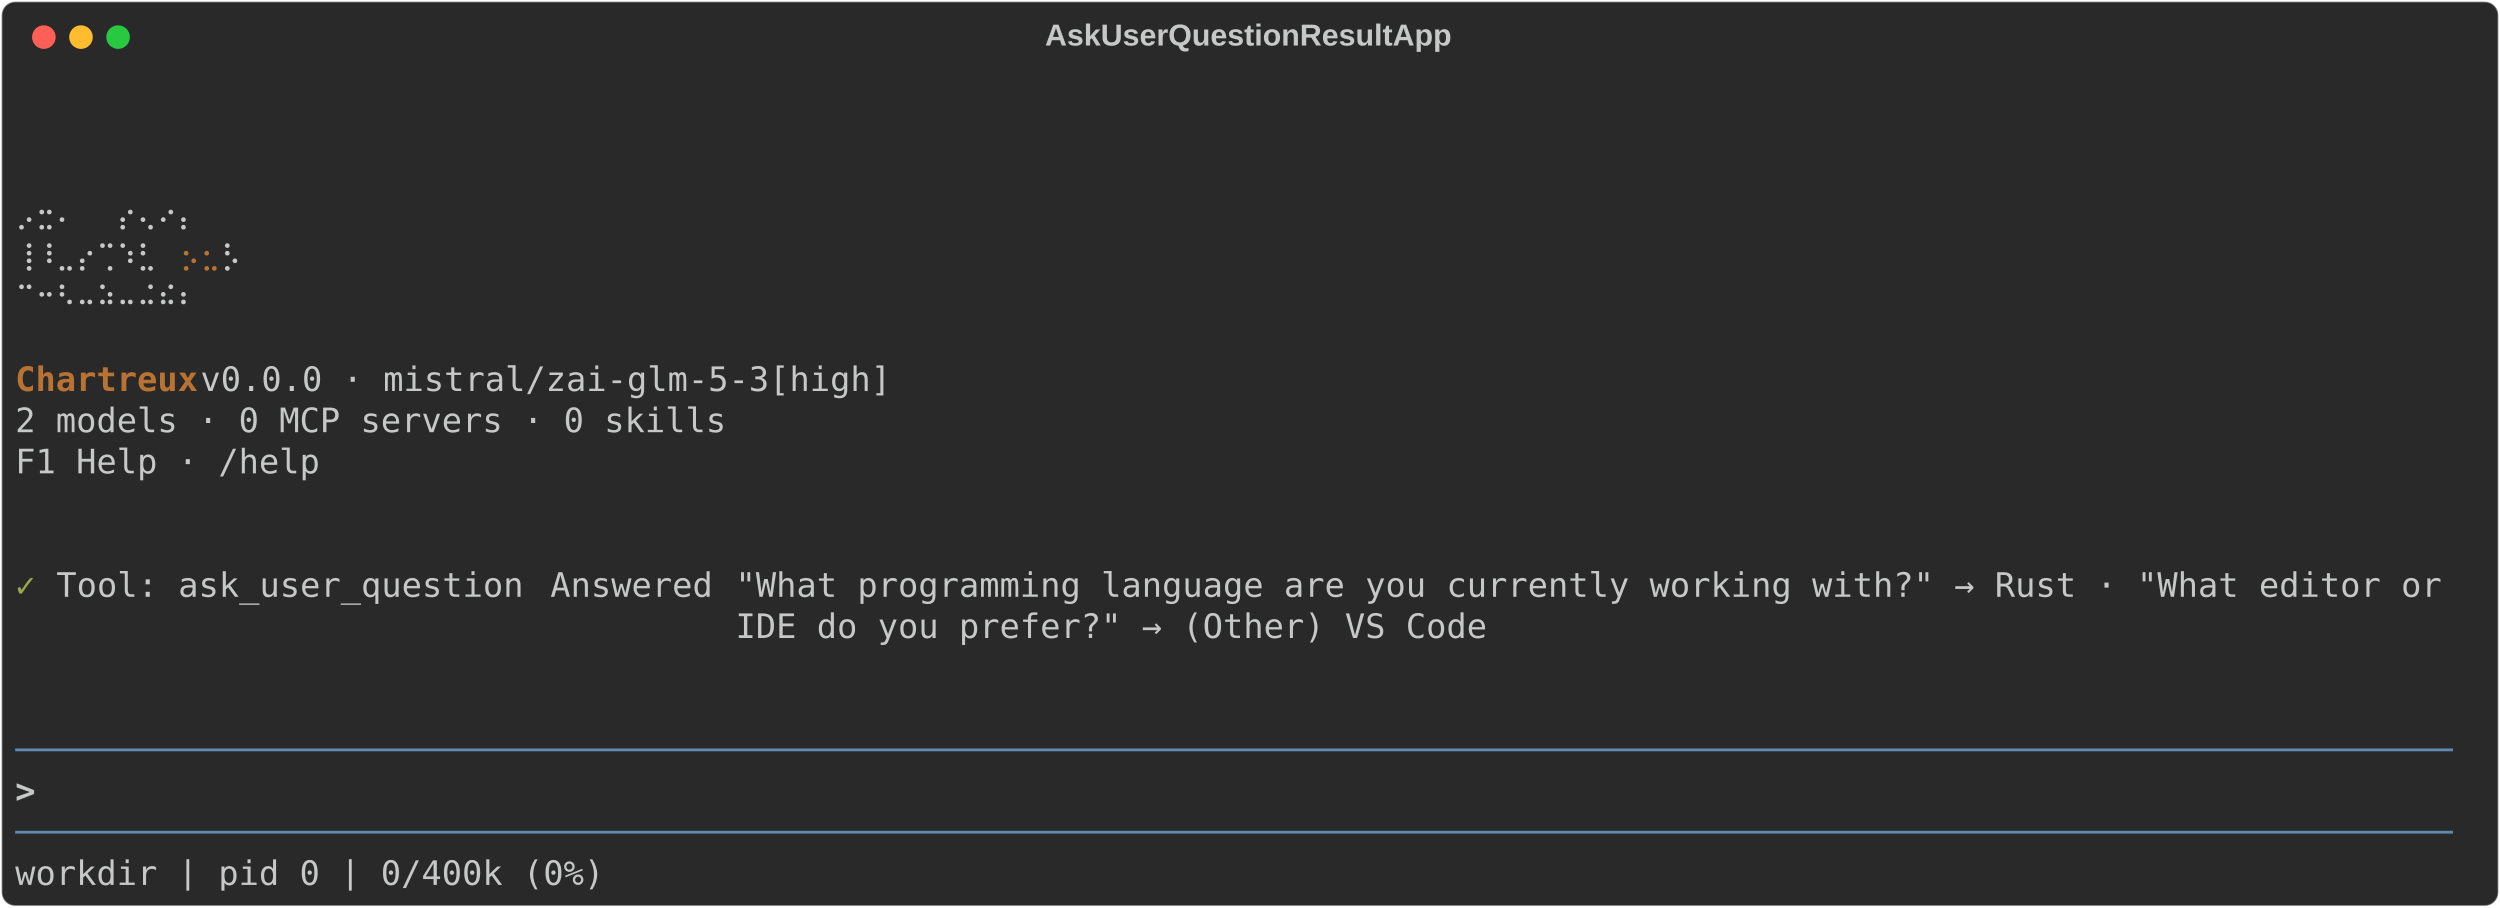
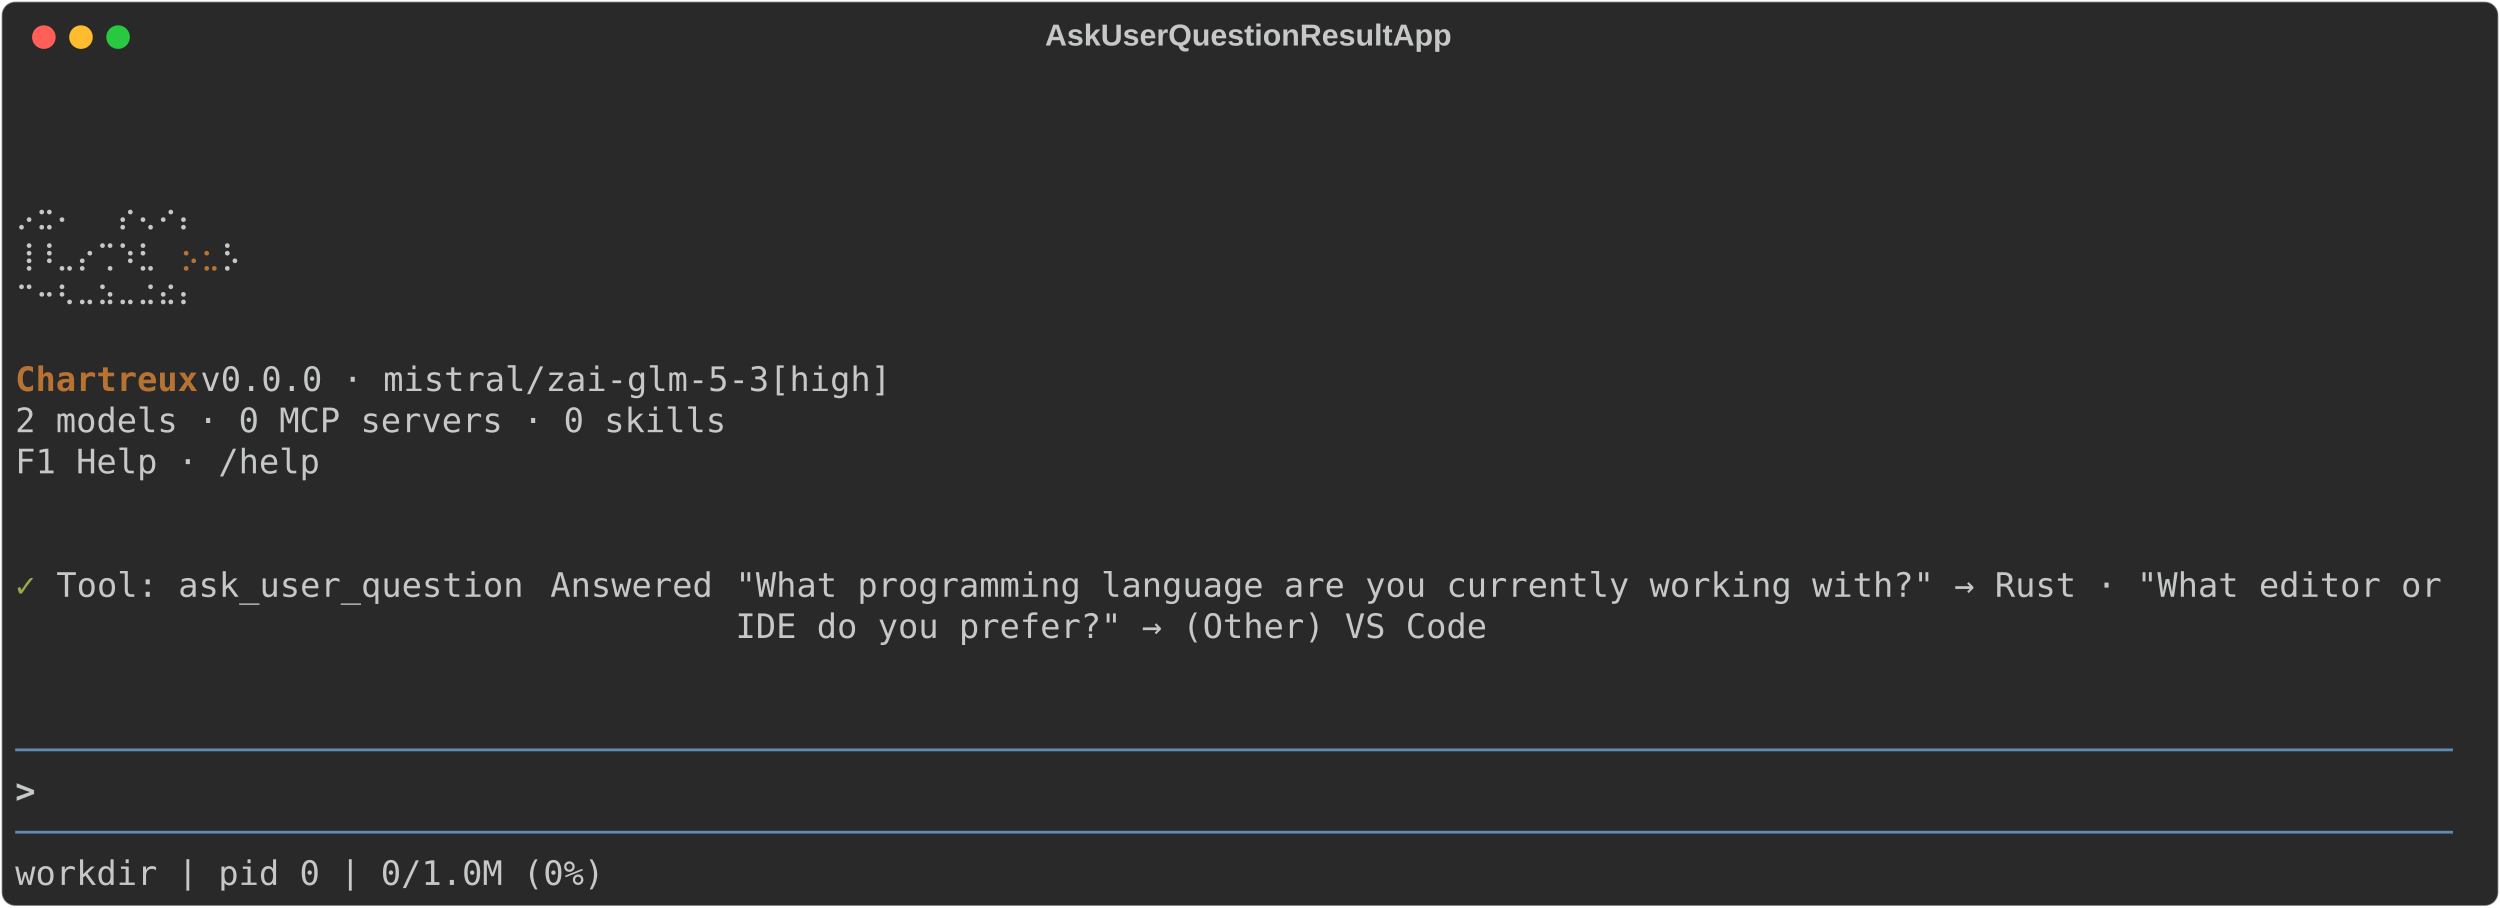
<svg xmlns="http://www.w3.org/2000/svg" class="rich-terminal" viewBox="0 0 1482 538.0">
  <style>

    @font-face {
        font-family: "Fira Code";
        src: local("FiraCode-Regular"),
                url("https://cdnjs.cloudflare.com/ajax/libs/firacode/6.2.0/woff2/FiraCode-Regular.woff2") format("woff2"),
                url("https://cdnjs.cloudflare.com/ajax/libs/firacode/6.2.0/woff/FiraCode-Regular.woff") format("woff");
        font-style: normal;
        font-weight: 400;
    }
    @font-face {
        font-family: "Fira Code";
        src: local("FiraCode-Bold"),
                url("https://cdnjs.cloudflare.com/ajax/libs/firacode/6.2.0/woff2/FiraCode-Bold.woff2") format("woff2"),
                url("https://cdnjs.cloudflare.com/ajax/libs/firacode/6.2.0/woff/FiraCode-Bold.woff") format("woff");
        font-style: bold;
        font-weight: 700;
    }

    .terminal-matrix {
        font-family: Fira Code, monospace;
        font-size: 20px;
        line-height: 24.4px;
        font-variant-east-asian: full-width;
    }

    .terminal-title {
        font-size: 18px;
        font-weight: bold;
        font-family: arial;
    }

    .terminal-r1 { fill: #c5c8c6 }
.terminal-r2 { fill: #b87333 }
.terminal-r3 { fill: #b87333;font-weight: bold }
.terminal-r4 { fill: #98a84b }
.terminal-r5 { fill: #608ab1 }
.terminal-r6 { fill: #c5c8c6;font-weight: bold }
    </style>
  <defs>
    <clipPath id="terminal-clip-terminal">
      <rect x="0" y="0" width="1463.0" height="487.0" />
    </clipPath>
    <clipPath id="terminal-line-0">
      <rect x="0" y="1.5" width="1464" height="24.65" />
    </clipPath>
    <clipPath id="terminal-line-1">
      <rect x="0" y="25.9" width="1464" height="24.65" />
    </clipPath>
    <clipPath id="terminal-line-2">
      <rect x="0" y="50.3" width="1464" height="24.65" />
    </clipPath>
    <clipPath id="terminal-line-3">
      <rect x="0" y="74.7" width="1464" height="24.65" />
    </clipPath>
    <clipPath id="terminal-line-4">
      <rect x="0" y="99.1" width="1464" height="24.65" />
    </clipPath>
    <clipPath id="terminal-line-5">
      <rect x="0" y="123.5" width="1464" height="24.65" />
    </clipPath>
    <clipPath id="terminal-line-6">
      <rect x="0" y="147.9" width="1464" height="24.65" />
    </clipPath>
    <clipPath id="terminal-line-7">
      <rect x="0" y="172.3" width="1464" height="24.65" />
    </clipPath>
    <clipPath id="terminal-line-8">
      <rect x="0" y="196.7" width="1464" height="24.65" />
    </clipPath>
    <clipPath id="terminal-line-9">
      <rect x="0" y="221.1" width="1464" height="24.65" />
    </clipPath>
    <clipPath id="terminal-line-10">
      <rect x="0" y="245.5" width="1464" height="24.65" />
    </clipPath>
    <clipPath id="terminal-line-11">
      <rect x="0" y="269.9" width="1464" height="24.65" />
    </clipPath>
    <clipPath id="terminal-line-12">
      <rect x="0" y="294.3" width="1464" height="24.65" />
    </clipPath>
    <clipPath id="terminal-line-13">
      <rect x="0" y="318.7" width="1464" height="24.65" />
    </clipPath>
    <clipPath id="terminal-line-14">
      <rect x="0" y="343.1" width="1464" height="24.65" />
    </clipPath>
    <clipPath id="terminal-line-15">
      <rect x="0" y="367.5" width="1464" height="24.65" />
    </clipPath>
    <clipPath id="terminal-line-16">
      <rect x="0" y="391.9" width="1464" height="24.65" />
    </clipPath>
    <clipPath id="terminal-line-17">
      <rect x="0" y="416.3" width="1464" height="24.65" />
    </clipPath>
    <clipPath id="terminal-line-18">
      <rect x="0" y="440.7" width="1464" height="24.65" />
    </clipPath>
  </defs>
  <rect fill="#292929" stroke="rgba(255,255,255,0.35)" stroke-width="1" x="1" y="1" width="1480" height="536" rx="8" />
  <text class="terminal-title" fill="#c5c8c6" text-anchor="middle" x="740" y="27">AskUserQuestionResultApp</text>
  <g transform="translate(26,22)">
    <circle cx="0" cy="0" r="7" fill="#ff5f57" />
    <circle cx="22" cy="0" r="7" fill="#febc2e" />
    <circle cx="44" cy="0" r="7" fill="#28c840" />
  </g>
  <g transform="translate(9, 41)" clip-path="url(#terminal-clip-terminal)">
    <g class="terminal-matrix">
      <text class="terminal-r1" x="1464" y="20" textLength="12.2" clip-path="url(#terminal-line-0)">
</text>
      <text class="terminal-r1" x="1464" y="44.4" textLength="12.2" clip-path="url(#terminal-line-1)">
</text>
      <text class="terminal-r1" x="1464" y="68.8" textLength="12.2" clip-path="url(#terminal-line-2)">
</text>
      <text class="terminal-r1" x="0" y="93.2" textLength="134.2" clip-path="url(#terminal-line-3)">  ⡠⣒⠄  ⡔⢄⠔⡄</text>
      <text class="terminal-r1" x="1464" y="93.2" textLength="12.2" clip-path="url(#terminal-line-3)">
</text>
      <text class="terminal-r1" x="0" y="117.6" textLength="97.6" clip-path="url(#terminal-line-4)"> ⢸⠸⣀⡔⢉⠱⣃</text>
      <text class="terminal-r2" x="97.6" y="117.6" textLength="12.2" clip-path="url(#terminal-line-4)">⡢</text>
      <text class="terminal-r2" x="109.8" y="117.6" textLength="12.2" clip-path="url(#terminal-line-4)">⣂</text>
      <text class="terminal-r1" x="122" y="117.6" textLength="12.2" clip-path="url(#terminal-line-4)">⡣</text>
      <text class="terminal-r1" x="1464" y="117.6" textLength="12.2" clip-path="url(#terminal-line-4)">
</text>
      <text class="terminal-r1" x="0" y="142" textLength="134.2" clip-path="url(#terminal-line-5)">  ⠉⠒⠣⠤⠵⠤⠬⠮⠆</text>
      <text class="terminal-r1" x="1464" y="142" textLength="12.2" clip-path="url(#terminal-line-5)">
</text>
      <text class="terminal-r1" x="1464" y="166.4" textLength="12.2" clip-path="url(#terminal-line-6)">
</text>
      <text class="terminal-r3" x="0" y="190.8" textLength="109.8" clip-path="url(#terminal-line-7)">Chartreux</text>
      <text class="terminal-r1" x="109.8" y="190.8" textLength="427" clip-path="url(#terminal-line-7)"> v0.0.0 · mistral/zai-glm-5-3[high]</text>
      <text class="terminal-r1" x="1464" y="190.8" textLength="12.2" clip-path="url(#terminal-line-7)">
</text>
      <text class="terminal-r1" x="0" y="215.2" textLength="427" clip-path="url(#terminal-line-8)">2 models · 0 MCP servers · 0 skills</text>
      <text class="terminal-r1" x="1464" y="215.2" textLength="12.2" clip-path="url(#terminal-line-8)">
</text>
      <text class="terminal-r1" x="0" y="239.6" textLength="183" clip-path="url(#terminal-line-9)">F1 Help · /help</text>
      <text class="terminal-r1" x="1464" y="239.6" textLength="12.2" clip-path="url(#terminal-line-9)">
</text>
      <text class="terminal-r1" x="1464" y="264" textLength="12.2" clip-path="url(#terminal-line-10)">
</text>
      <text class="terminal-r1" x="1464" y="288.4" textLength="12.2" clip-path="url(#terminal-line-11)">
</text>
      <text class="terminal-r4" x="0" y="312.8" textLength="12.2" clip-path="url(#terminal-line-12)">✓</text>
      <text class="terminal-r1" x="24.4" y="312.8" textLength="280.6" clip-path="url(#terminal-line-12)">Tool: ask_user_question</text>
      <text class="terminal-r1" x="317.2" y="312.8" textLength="97.6" clip-path="url(#terminal-line-12)">Answered</text>
      <text class="terminal-r1" x="427" y="312.8" textLength="1024.8" clip-path="url(#terminal-line-12)">"What programming language are you currently working with?" → Rust · "What editor or</text>
      <text class="terminal-r1" x="1464" y="312.8" textLength="12.2" clip-path="url(#terminal-line-12)">
</text>
      <text class="terminal-r1" x="427" y="337.2" textLength="451.4" clip-path="url(#terminal-line-13)">IDE do you prefer?" → (Other) VS Code</text>
      <text class="terminal-r1" x="1464" y="337.2" textLength="12.2" clip-path="url(#terminal-line-13)">
</text>
      <text class="terminal-r1" x="1464" y="361.6" textLength="12.2" clip-path="url(#terminal-line-14)">
</text>
      <text class="terminal-r1" x="1464" y="386" textLength="12.2" clip-path="url(#terminal-line-15)">
</text>
      <text class="terminal-r5" x="0" y="410.4" textLength="1464" clip-path="url(#terminal-line-16)">────────────────────────────────────────────────────────────────────────────────────────────────────────────────────────</text>
      <text class="terminal-r1" x="1464" y="410.4" textLength="12.2" clip-path="url(#terminal-line-16)">
</text>
      <text class="terminal-r6" x="0" y="434.8" textLength="12.2" clip-path="url(#terminal-line-17)">&gt;</text>
      <text class="terminal-r1" x="1464" y="434.8" textLength="12.2" clip-path="url(#terminal-line-17)">
</text>
      <text class="terminal-r5" x="0" y="459.2" textLength="1464" clip-path="url(#terminal-line-18)">────────────────────────────────────────────────────────────────────────────────────────────────────────────────────────</text>
      <text class="terminal-r1" x="1464" y="459.2" textLength="12.2" clip-path="url(#terminal-line-18)">
</text>
-       <text class="terminal-r1" x="0" y="483.6" textLength="353.8" clip-path="url(#terminal-line-19)">workdir | pid 0 | 0/400k (0%)</text>
+       <text class="terminal-r1" x="0" y="483.6" textLength="353.8" clip-path="url(#terminal-line-19)">workdir | pid 0 | 0/1.0M (0%)</text>
    </g>
  </g>
</svg>
